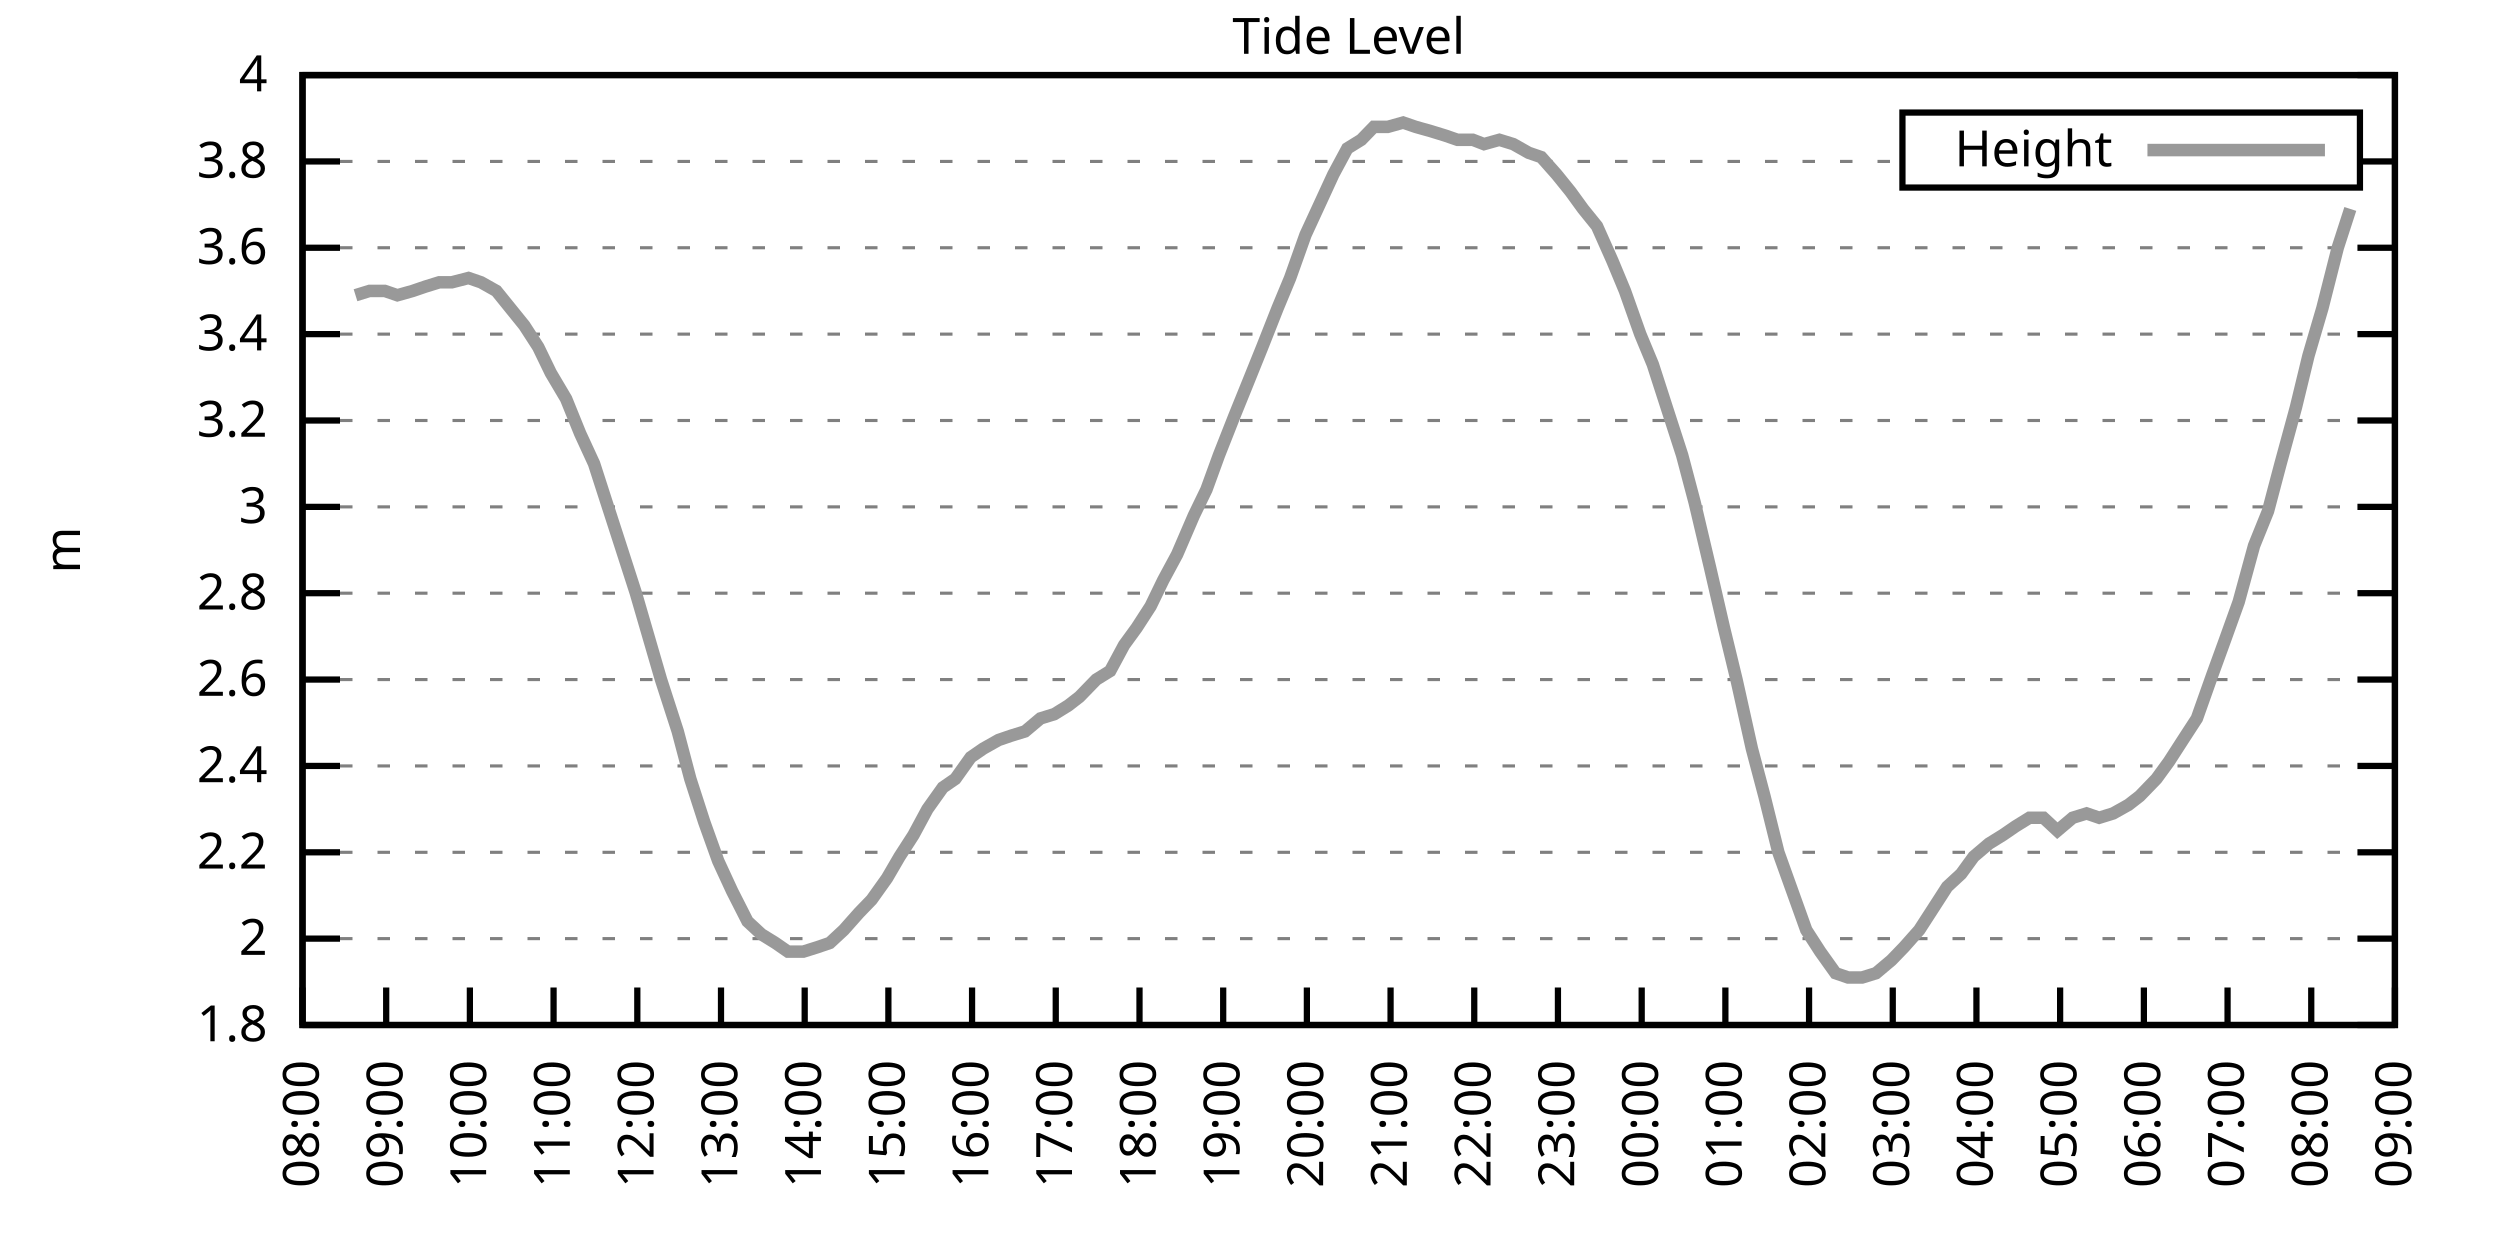
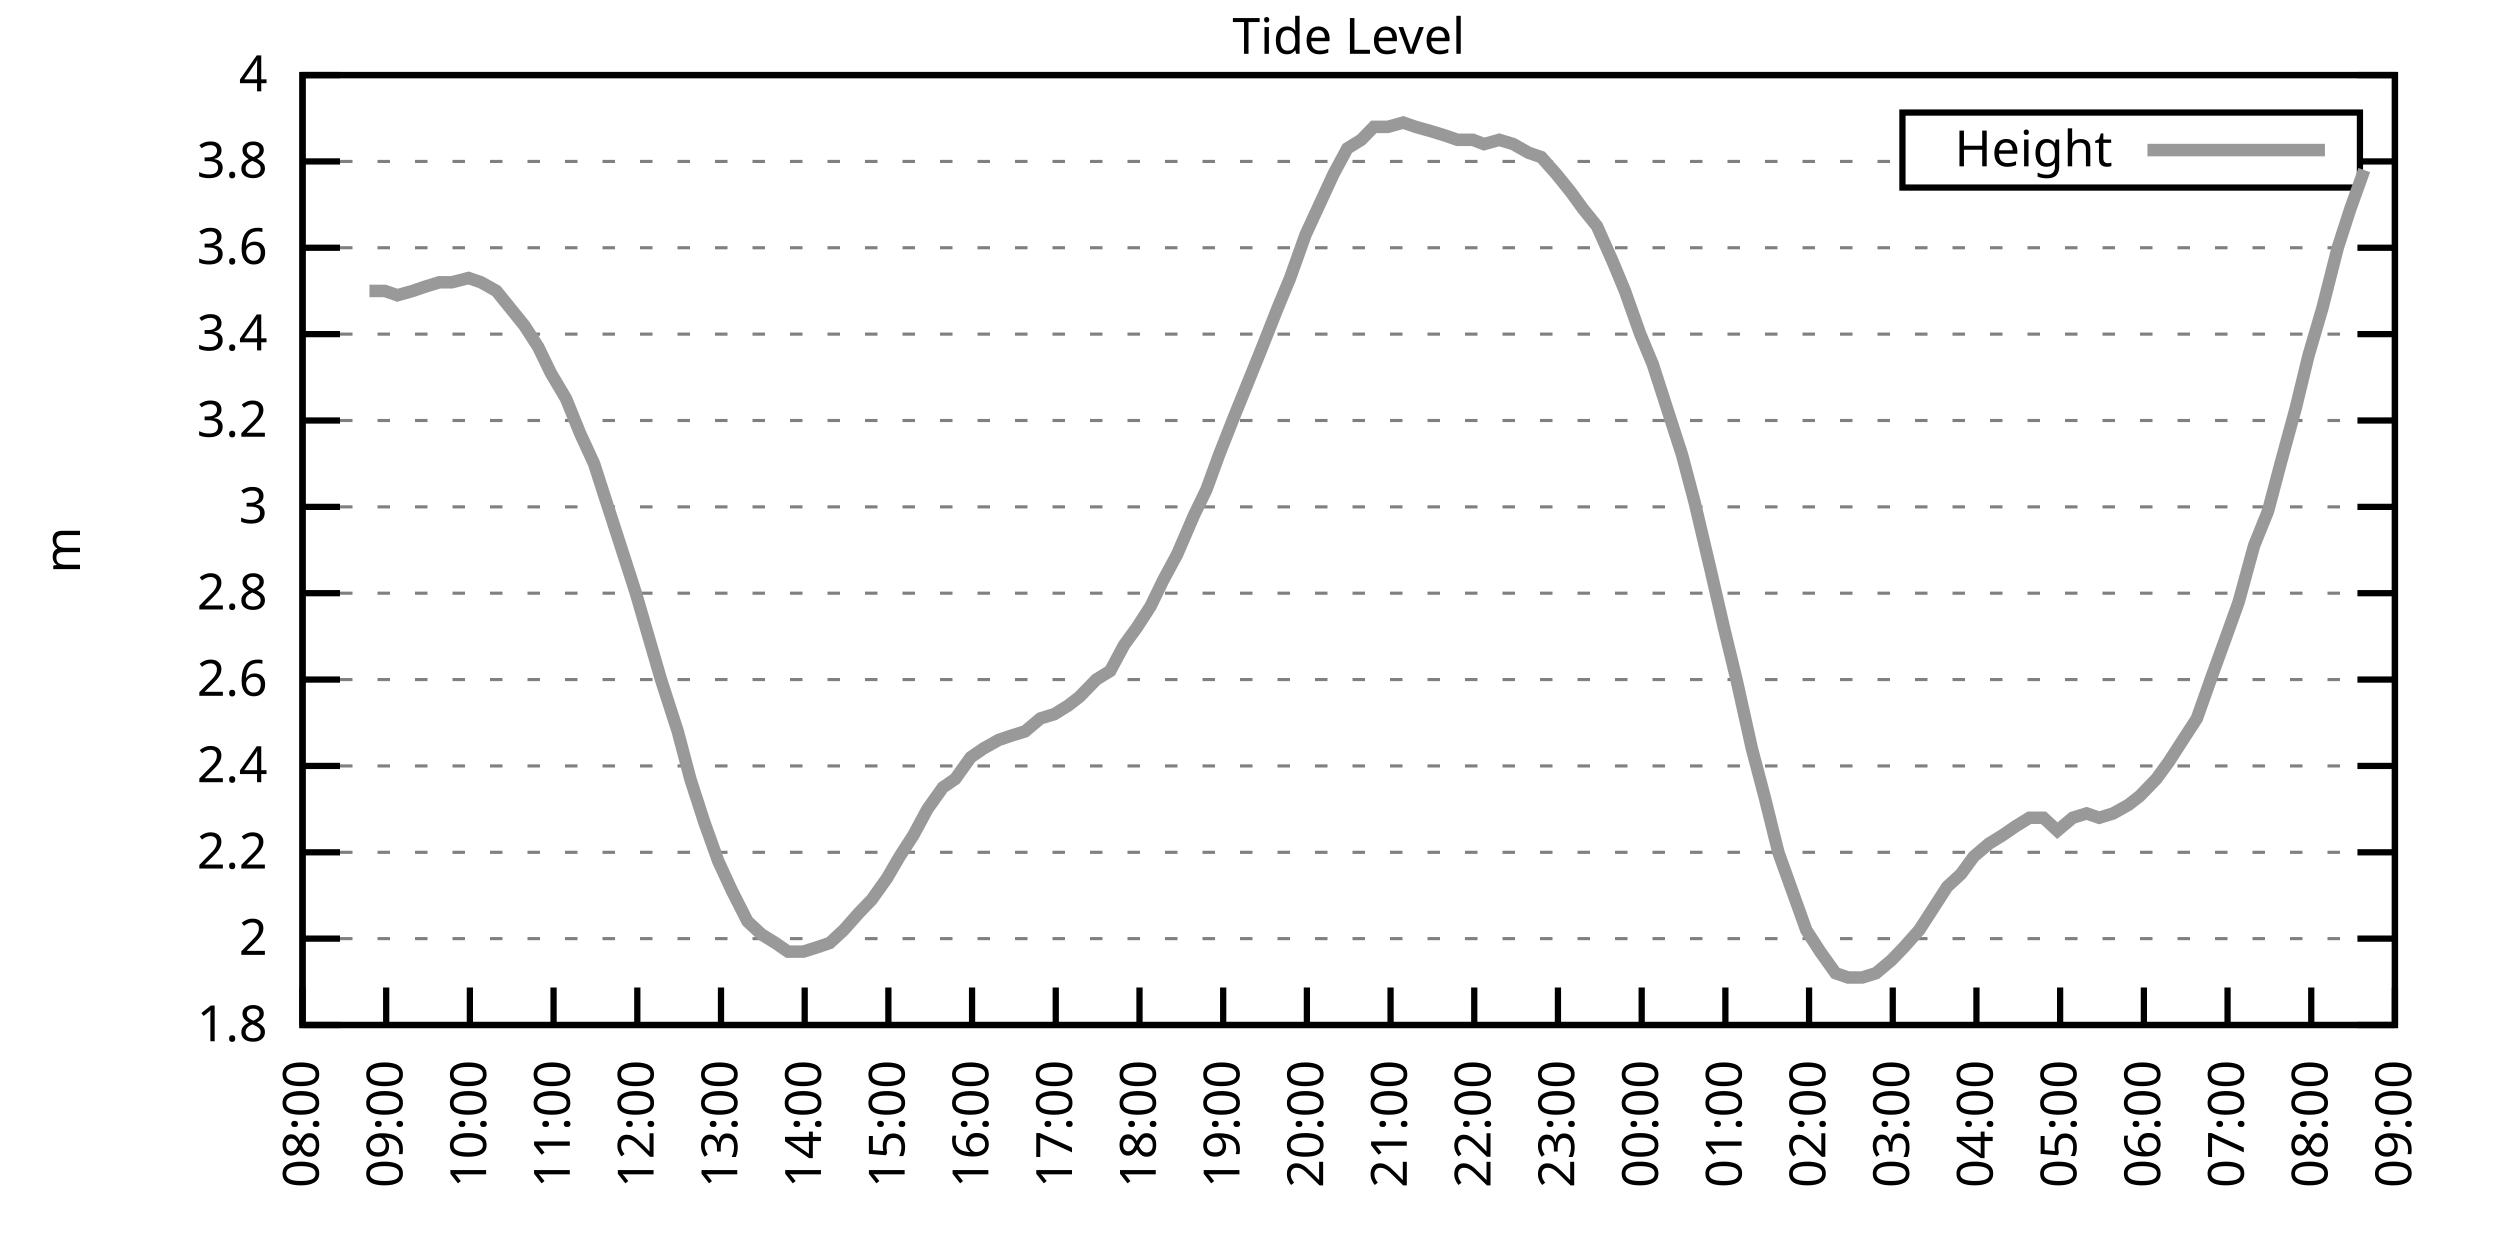
<svg xmlns="http://www.w3.org/2000/svg" xmlns:xlink="http://www.w3.org/1999/xlink" width="400" height="200" viewBox="0 0 400 200">
  <g id="gnuplot_canvas">
    <rect x="0" y="0" width="400" height="200" fill="none" />
    <defs>
      <circle id="gpDot" r="0.5" stroke-width="0.5" stroke="currentColor" />
      <path id="gpPt0" stroke-width="0.333" stroke="currentColor" d="M-1,0 h2 M0,-1 v2" />
      <path id="gpPt1" stroke-width="0.333" stroke="currentColor" d="M-1,-1 L1,1 M1,-1 L-1,1" />
      <path id="gpPt2" stroke-width="0.333" stroke="currentColor" d="M-1,0 L1,0 M0,-1 L0,1 M-1,-1 L1,1 M-1,1 L1,-1" />
      <rect id="gpPt3" stroke-width="0.333" stroke="currentColor" x="-1" y="-1" width="2" height="2" />
      <rect id="gpPt4" stroke-width="0.333" stroke="currentColor" fill="currentColor" x="-1" y="-1" width="2" height="2" />
      <circle id="gpPt5" stroke-width="0.333" stroke="currentColor" cx="0" cy="0" r="1" />
      <use xlink:href="#gpPt5" id="gpPt6" fill="currentColor" stroke="none" />
      <path id="gpPt7" stroke-width="0.333" stroke="currentColor" d="M0,-1.33 L-1.33,0.67 L1.33,0.67 z" />
      <use xlink:href="#gpPt7" id="gpPt8" fill="currentColor" stroke="none" />
      <use xlink:href="#gpPt7" id="gpPt9" stroke="currentColor" transform="rotate(180)" />
      <use xlink:href="#gpPt9" id="gpPt10" fill="currentColor" stroke="none" />
      <use xlink:href="#gpPt3" id="gpPt11" stroke="currentColor" transform="rotate(45)" />
      <use xlink:href="#gpPt11" id="gpPt12" fill="currentColor" stroke="none" />
      <path id="gpPt13" stroke-width="0.333" stroke="currentColor" d="M0,1.330 L1.265,0.411 L0.782,-1.067 L-0.782,-1.076 L-1.265,0.411 z" />
      <use xlink:href="#gpPt13" id="gpPt14" fill="currentColor" stroke="none" />
      <filter id="textbox" filterUnits="objectBoundingBox" x="0" y="0" height="1" width="1">
        <feFlood flood-color="white" flood-opacity="1" result="bgnd" />
        <feComposite in="SourceGraphic" in2="bgnd" operator="atop" />
      </filter>
      <filter id="greybox" filterUnits="objectBoundingBox" x="0" y="0" height="1" width="1">
        <feFlood flood-color="lightgrey" flood-opacity="1" result="grey" />
        <feComposite in="SourceGraphic" in2="grey" operator="atop" />
      </filter>
    </defs>
    <g fill="none" color="white" stroke="currentColor" stroke-width="1.00" stroke-linecap="butt" stroke-linejoin="miter">
</g>
    <g fill="none" color="black" stroke="currentColor" stroke-width="1.00" stroke-linecap="butt" stroke-linejoin="miter">
      <g stroke="none" shape-rendering="crispEdges">
        <polygon fill="rgb(255, 255, 255)" points="48.40,164.00 383.18,164.00 383.18,12.02 48.40,12.02 " />
      </g>
    </g>
    <g fill="none" color="black" stroke="currentColor" stroke-width="1.00" stroke-linecap="butt" stroke-linejoin="miter">
</g>
    <g fill="none" color="black" stroke="black" stroke-width="0.50" stroke-linecap="butt" stroke-linejoin="miter">
</g>
    <g fill="none" color="gray" stroke="currentColor" stroke-width="0.50" stroke-linecap="butt" stroke-linejoin="miter">
      <path stroke="gray" stroke-dasharray="2,4" class="gridline" d="M48.40,164.00 L383.19,164.00  " />
    </g>
    <g fill="none" color="gray" stroke="gray" stroke-width="1.00" stroke-linecap="butt" stroke-linejoin="miter">
</g>
    <g fill="none" color="black" stroke="currentColor" stroke-width="1.00" stroke-linecap="butt" stroke-linejoin="miter">
      <path stroke="black" d="M48.40,164.00 L54.40,164.00 M383.19,164.00 L377.19,164.00  " />
      <g transform="translate(42.80,166.60)" stroke="none" fill="black" font-family="Sans" font-size="8.00" text-anchor="end">
        <text>
          <tspan font-family="Sans"> 1.8</tspan>
        </text>
      </g>
    </g>
    <g fill="none" color="black" stroke="currentColor" stroke-width="1.00" stroke-linecap="butt" stroke-linejoin="miter">
</g>
    <g fill="none" color="black" stroke="black" stroke-width="0.50" stroke-linecap="butt" stroke-linejoin="miter">
</g>
    <g fill="none" color="gray" stroke="currentColor" stroke-width="0.50" stroke-linecap="butt" stroke-linejoin="miter">
      <path stroke="gray" stroke-dasharray="2,4" class="gridline" d="M48.40,150.18 L383.19,150.18  " />
    </g>
    <g fill="none" color="gray" stroke="gray" stroke-width="1.00" stroke-linecap="butt" stroke-linejoin="miter">
</g>
    <g fill="none" color="black" stroke="currentColor" stroke-width="1.00" stroke-linecap="butt" stroke-linejoin="miter">
      <path stroke="black" d="M48.40,150.18 L54.40,150.18 M383.19,150.18 L377.19,150.18  " />
      <g transform="translate(42.80,152.78)" stroke="none" fill="black" font-family="Sans" font-size="8.00" text-anchor="end">
        <text>
          <tspan font-family="Sans"> 2</tspan>
        </text>
      </g>
    </g>
    <g fill="none" color="black" stroke="currentColor" stroke-width="1.00" stroke-linecap="butt" stroke-linejoin="miter">
</g>
    <g fill="none" color="black" stroke="black" stroke-width="0.50" stroke-linecap="butt" stroke-linejoin="miter">
</g>
    <g fill="none" color="gray" stroke="currentColor" stroke-width="0.50" stroke-linecap="butt" stroke-linejoin="miter">
      <path stroke="gray" stroke-dasharray="2,4" class="gridline" d="M48.40,136.37 L383.19,136.37  " />
    </g>
    <g fill="none" color="gray" stroke="gray" stroke-width="1.00" stroke-linecap="butt" stroke-linejoin="miter">
</g>
    <g fill="none" color="black" stroke="currentColor" stroke-width="1.00" stroke-linecap="butt" stroke-linejoin="miter">
      <path stroke="black" d="M48.40,136.37 L54.40,136.37 M383.19,136.37 L377.19,136.37  " />
      <g transform="translate(42.80,138.97)" stroke="none" fill="black" font-family="Sans" font-size="8.00" text-anchor="end">
        <text>
          <tspan font-family="Sans"> 2.2</tspan>
        </text>
      </g>
    </g>
    <g fill="none" color="black" stroke="currentColor" stroke-width="1.00" stroke-linecap="butt" stroke-linejoin="miter">
</g>
    <g fill="none" color="black" stroke="black" stroke-width="0.50" stroke-linecap="butt" stroke-linejoin="miter">
</g>
    <g fill="none" color="gray" stroke="currentColor" stroke-width="0.50" stroke-linecap="butt" stroke-linejoin="miter">
      <path stroke="gray" stroke-dasharray="2,4" class="gridline" d="M48.40,122.55 L383.19,122.55  " />
    </g>
    <g fill="none" color="gray" stroke="gray" stroke-width="1.00" stroke-linecap="butt" stroke-linejoin="miter">
</g>
    <g fill="none" color="black" stroke="currentColor" stroke-width="1.00" stroke-linecap="butt" stroke-linejoin="miter">
      <path stroke="black" d="M48.40,122.55 L54.40,122.55 M383.19,122.55 L377.19,122.55  " />
      <g transform="translate(42.80,125.15)" stroke="none" fill="black" font-family="Sans" font-size="8.00" text-anchor="end">
        <text>
          <tspan font-family="Sans"> 2.4</tspan>
        </text>
      </g>
    </g>
    <g fill="none" color="black" stroke="currentColor" stroke-width="1.00" stroke-linecap="butt" stroke-linejoin="miter">
</g>
    <g fill="none" color="black" stroke="black" stroke-width="0.50" stroke-linecap="butt" stroke-linejoin="miter">
</g>
    <g fill="none" color="gray" stroke="currentColor" stroke-width="0.50" stroke-linecap="butt" stroke-linejoin="miter">
      <path stroke="gray" stroke-dasharray="2,4" class="gridline" d="M48.40,108.73 L383.19,108.73  " />
    </g>
    <g fill="none" color="gray" stroke="gray" stroke-width="1.00" stroke-linecap="butt" stroke-linejoin="miter">
</g>
    <g fill="none" color="black" stroke="currentColor" stroke-width="1.00" stroke-linecap="butt" stroke-linejoin="miter">
      <path stroke="black" d="M48.40,108.73 L54.40,108.73 M383.19,108.73 L377.19,108.73  " />
      <g transform="translate(42.80,111.33)" stroke="none" fill="black" font-family="Sans" font-size="8.00" text-anchor="end">
        <text>
          <tspan font-family="Sans"> 2.6</tspan>
        </text>
      </g>
    </g>
    <g fill="none" color="black" stroke="currentColor" stroke-width="1.00" stroke-linecap="butt" stroke-linejoin="miter">
</g>
    <g fill="none" color="black" stroke="black" stroke-width="0.50" stroke-linecap="butt" stroke-linejoin="miter">
</g>
    <g fill="none" color="gray" stroke="currentColor" stroke-width="0.50" stroke-linecap="butt" stroke-linejoin="miter">
      <path stroke="gray" stroke-dasharray="2,4" class="gridline" d="M48.40,94.91 L383.19,94.91  " />
    </g>
    <g fill="none" color="gray" stroke="gray" stroke-width="1.00" stroke-linecap="butt" stroke-linejoin="miter">
</g>
    <g fill="none" color="black" stroke="currentColor" stroke-width="1.00" stroke-linecap="butt" stroke-linejoin="miter">
      <path stroke="black" d="M48.40,94.91 L54.40,94.91 M383.19,94.91 L377.19,94.91  " />
      <g transform="translate(42.80,97.51)" stroke="none" fill="black" font-family="Sans" font-size="8.00" text-anchor="end">
        <text>
          <tspan font-family="Sans"> 2.8</tspan>
        </text>
      </g>
    </g>
    <g fill="none" color="black" stroke="currentColor" stroke-width="1.00" stroke-linecap="butt" stroke-linejoin="miter">
</g>
    <g fill="none" color="black" stroke="black" stroke-width="0.50" stroke-linecap="butt" stroke-linejoin="miter">
</g>
    <g fill="none" color="gray" stroke="currentColor" stroke-width="0.50" stroke-linecap="butt" stroke-linejoin="miter">
      <path stroke="gray" stroke-dasharray="2,4" class="gridline" d="M48.40,81.10 L383.19,81.10  " />
    </g>
    <g fill="none" color="gray" stroke="gray" stroke-width="1.00" stroke-linecap="butt" stroke-linejoin="miter">
</g>
    <g fill="none" color="black" stroke="currentColor" stroke-width="1.00" stroke-linecap="butt" stroke-linejoin="miter">
      <path stroke="black" d="M48.40,81.10 L54.40,81.10 M383.19,81.10 L377.19,81.10  " />
      <g transform="translate(42.80,83.70)" stroke="none" fill="black" font-family="Sans" font-size="8.00" text-anchor="end">
        <text>
          <tspan font-family="Sans"> 3</tspan>
        </text>
      </g>
    </g>
    <g fill="none" color="black" stroke="currentColor" stroke-width="1.00" stroke-linecap="butt" stroke-linejoin="miter">
</g>
    <g fill="none" color="black" stroke="black" stroke-width="0.50" stroke-linecap="butt" stroke-linejoin="miter">
</g>
    <g fill="none" color="gray" stroke="currentColor" stroke-width="0.50" stroke-linecap="butt" stroke-linejoin="miter">
      <path stroke="gray" stroke-dasharray="2,4" class="gridline" d="M48.40,67.28 L383.19,67.28  " />
    </g>
    <g fill="none" color="gray" stroke="gray" stroke-width="1.00" stroke-linecap="butt" stroke-linejoin="miter">
</g>
    <g fill="none" color="black" stroke="currentColor" stroke-width="1.00" stroke-linecap="butt" stroke-linejoin="miter">
      <path stroke="black" d="M48.40,67.28 L54.40,67.28 M383.19,67.28 L377.19,67.28  " />
      <g transform="translate(42.80,69.88)" stroke="none" fill="black" font-family="Sans" font-size="8.00" text-anchor="end">
        <text>
          <tspan font-family="Sans"> 3.2</tspan>
        </text>
      </g>
    </g>
    <g fill="none" color="black" stroke="currentColor" stroke-width="1.00" stroke-linecap="butt" stroke-linejoin="miter">
</g>
    <g fill="none" color="black" stroke="black" stroke-width="0.50" stroke-linecap="butt" stroke-linejoin="miter">
</g>
    <g fill="none" color="gray" stroke="currentColor" stroke-width="0.50" stroke-linecap="butt" stroke-linejoin="miter">
      <path stroke="gray" stroke-dasharray="2,4" class="gridline" d="M48.40,53.46 L383.19,53.46  " />
    </g>
    <g fill="none" color="gray" stroke="gray" stroke-width="1.00" stroke-linecap="butt" stroke-linejoin="miter">
</g>
    <g fill="none" color="black" stroke="currentColor" stroke-width="1.00" stroke-linecap="butt" stroke-linejoin="miter">
      <path stroke="black" d="M48.40,53.46 L54.40,53.46 M383.19,53.46 L377.19,53.46  " />
      <g transform="translate(42.80,56.06)" stroke="none" fill="black" font-family="Sans" font-size="8.00" text-anchor="end">
        <text>
          <tspan font-family="Sans"> 3.4</tspan>
        </text>
      </g>
    </g>
    <g fill="none" color="black" stroke="currentColor" stroke-width="1.00" stroke-linecap="butt" stroke-linejoin="miter">
</g>
    <g fill="none" color="black" stroke="black" stroke-width="0.50" stroke-linecap="butt" stroke-linejoin="miter">
</g>
    <g fill="none" color="gray" stroke="currentColor" stroke-width="0.50" stroke-linecap="butt" stroke-linejoin="miter">
      <path stroke="gray" stroke-dasharray="2,4" class="gridline" d="M48.40,39.64 L383.19,39.64  " />
    </g>
    <g fill="none" color="gray" stroke="gray" stroke-width="1.00" stroke-linecap="butt" stroke-linejoin="miter">
</g>
    <g fill="none" color="black" stroke="currentColor" stroke-width="1.00" stroke-linecap="butt" stroke-linejoin="miter">
      <path stroke="black" d="M48.40,39.64 L54.40,39.64 M383.19,39.64 L377.19,39.64  " />
      <g transform="translate(42.80,42.24)" stroke="none" fill="black" font-family="Sans" font-size="8.00" text-anchor="end">
        <text>
          <tspan font-family="Sans"> 3.6</tspan>
        </text>
      </g>
    </g>
    <g fill="none" color="black" stroke="currentColor" stroke-width="1.00" stroke-linecap="butt" stroke-linejoin="miter">
</g>
    <g fill="none" color="black" stroke="black" stroke-width="0.50" stroke-linecap="butt" stroke-linejoin="miter">
</g>
    <g fill="none" color="gray" stroke="currentColor" stroke-width="0.50" stroke-linecap="butt" stroke-linejoin="miter">
      <path stroke="gray" stroke-dasharray="2,4" class="gridline" d="M48.40,25.83 L304.39,25.83 M377.59,25.83 L383.19,25.83  " />
    </g>
    <g fill="none" color="gray" stroke="gray" stroke-width="1.00" stroke-linecap="butt" stroke-linejoin="miter">
</g>
    <g fill="none" color="black" stroke="currentColor" stroke-width="1.00" stroke-linecap="butt" stroke-linejoin="miter">
      <path stroke="black" d="M48.40,25.83 L54.40,25.83 M383.19,25.83 L377.19,25.83  " />
      <g transform="translate(42.80,28.43)" stroke="none" fill="black" font-family="Sans" font-size="8.00" text-anchor="end">
        <text>
          <tspan font-family="Sans"> 3.8</tspan>
        </text>
      </g>
    </g>
    <g fill="none" color="black" stroke="currentColor" stroke-width="1.00" stroke-linecap="butt" stroke-linejoin="miter">
</g>
    <g fill="none" color="black" stroke="black" stroke-width="0.50" stroke-linecap="butt" stroke-linejoin="miter">
</g>
    <g fill="none" color="gray" stroke="currentColor" stroke-width="0.50" stroke-linecap="butt" stroke-linejoin="miter">
      <path stroke="gray" stroke-dasharray="2,4" class="gridline" d="M48.40,12.01 L383.19,12.01  " />
    </g>
    <g fill="none" color="gray" stroke="gray" stroke-width="1.00" stroke-linecap="butt" stroke-linejoin="miter">
</g>
    <g fill="none" color="black" stroke="currentColor" stroke-width="1.00" stroke-linecap="butt" stroke-linejoin="miter">
      <path stroke="black" d="M48.40,12.01 L54.40,12.01 M383.19,12.01 L377.19,12.01  " />
      <g transform="translate(42.80,14.61)" stroke="none" fill="black" font-family="Sans" font-size="8.00" text-anchor="end">
        <text>
          <tspan font-family="Sans"> 4</tspan>
        </text>
      </g>
    </g>
    <g fill="none" color="black" stroke="currentColor" stroke-width="1.00" stroke-linecap="butt" stroke-linejoin="miter">
      <path stroke="black" d="M48.40,164.00 L48.40,158.00  " />
      <g transform="translate(51.00,169.60) rotate(270.00)" stroke="none" fill="black" font-family="Sans" font-size="8.00" text-anchor="end">
        <text>
          <tspan font-family="Sans">08:00</tspan>
        </text>
      </g>
    </g>
    <g fill="none" color="black" stroke="currentColor" stroke-width="1.00" stroke-linecap="butt" stroke-linejoin="miter">
      <path stroke="black" d="M61.79,164.00 L61.79,158.00  " />
      <g transform="translate(64.39,169.60) rotate(270.00)" stroke="none" fill="black" font-family="Sans" font-size="8.00" text-anchor="end">
        <text>
          <tspan font-family="Sans">09:00</tspan>
        </text>
      </g>
    </g>
    <g fill="none" color="black" stroke="currentColor" stroke-width="1.00" stroke-linecap="butt" stroke-linejoin="miter">
      <path stroke="black" d="M75.18,164.00 L75.18,158.00  " />
      <g transform="translate(77.78,169.60) rotate(270.00)" stroke="none" fill="black" font-family="Sans" font-size="8.00" text-anchor="end">
        <text>
          <tspan font-family="Sans">10:00</tspan>
        </text>
      </g>
    </g>
    <g fill="none" color="black" stroke="currentColor" stroke-width="1.00" stroke-linecap="butt" stroke-linejoin="miter">
      <path stroke="black" d="M88.57,164.00 L88.57,158.00  " />
      <g transform="translate(91.17,169.60) rotate(270.00)" stroke="none" fill="black" font-family="Sans" font-size="8.00" text-anchor="end">
        <text>
          <tspan font-family="Sans">11:00</tspan>
        </text>
      </g>
    </g>
    <g fill="none" color="black" stroke="currentColor" stroke-width="1.00" stroke-linecap="butt" stroke-linejoin="miter">
      <path stroke="black" d="M101.97,164.00 L101.97,158.00  " />
      <g transform="translate(104.57,169.60) rotate(270.00)" stroke="none" fill="black" font-family="Sans" font-size="8.00" text-anchor="end">
        <text>
          <tspan font-family="Sans">12:00</tspan>
        </text>
      </g>
    </g>
    <g fill="none" color="black" stroke="currentColor" stroke-width="1.00" stroke-linecap="butt" stroke-linejoin="miter">
      <path stroke="black" d="M115.36,164.00 L115.36,158.00  " />
      <g transform="translate(117.96,169.60) rotate(270.00)" stroke="none" fill="black" font-family="Sans" font-size="8.00" text-anchor="end">
        <text>
          <tspan font-family="Sans">13:00</tspan>
        </text>
      </g>
    </g>
    <g fill="none" color="black" stroke="currentColor" stroke-width="1.00" stroke-linecap="butt" stroke-linejoin="miter">
      <path stroke="black" d="M128.75,164.00 L128.75,158.00  " />
      <g transform="translate(131.35,169.60) rotate(270.00)" stroke="none" fill="black" font-family="Sans" font-size="8.00" text-anchor="end">
        <text>
          <tspan font-family="Sans">14:00</tspan>
        </text>
      </g>
    </g>
    <g fill="none" color="black" stroke="currentColor" stroke-width="1.00" stroke-linecap="butt" stroke-linejoin="miter">
      <path stroke="black" d="M142.14,164.00 L142.14,158.00  " />
      <g transform="translate(144.74,169.60) rotate(270.00)" stroke="none" fill="black" font-family="Sans" font-size="8.00" text-anchor="end">
        <text>
          <tspan font-family="Sans">15:00</tspan>
        </text>
      </g>
    </g>
    <g fill="none" color="black" stroke="currentColor" stroke-width="1.00" stroke-linecap="butt" stroke-linejoin="miter">
      <path stroke="black" d="M155.53,164.00 L155.53,158.00  " />
      <g transform="translate(158.13,169.60) rotate(270.00)" stroke="none" fill="black" font-family="Sans" font-size="8.00" text-anchor="end">
        <text>
          <tspan font-family="Sans">16:00</tspan>
        </text>
      </g>
    </g>
    <g fill="none" color="black" stroke="currentColor" stroke-width="1.00" stroke-linecap="butt" stroke-linejoin="miter">
      <path stroke="black" d="M168.92,164.00 L168.92,158.00  " />
      <g transform="translate(171.52,169.60) rotate(270.00)" stroke="none" fill="black" font-family="Sans" font-size="8.00" text-anchor="end">
        <text>
          <tspan font-family="Sans">17:00</tspan>
        </text>
      </g>
    </g>
    <g fill="none" color="black" stroke="currentColor" stroke-width="1.00" stroke-linecap="butt" stroke-linejoin="miter">
      <path stroke="black" d="M182.32,164.00 L182.32,158.00  " />
      <g transform="translate(184.92,169.60) rotate(270.00)" stroke="none" fill="black" font-family="Sans" font-size="8.00" text-anchor="end">
        <text>
          <tspan font-family="Sans">18:00</tspan>
        </text>
      </g>
    </g>
    <g fill="none" color="black" stroke="currentColor" stroke-width="1.00" stroke-linecap="butt" stroke-linejoin="miter">
      <path stroke="black" d="M195.71,164.00 L195.71,158.00  " />
      <g transform="translate(198.31,169.60) rotate(270.00)" stroke="none" fill="black" font-family="Sans" font-size="8.00" text-anchor="end">
        <text>
          <tspan font-family="Sans">19:00</tspan>
        </text>
      </g>
    </g>
    <g fill="none" color="black" stroke="currentColor" stroke-width="1.00" stroke-linecap="butt" stroke-linejoin="miter">
      <path stroke="black" d="M209.10,164.00 L209.10,158.00  " />
      <g transform="translate(211.70,169.60) rotate(270.00)" stroke="none" fill="black" font-family="Sans" font-size="8.00" text-anchor="end">
        <text>
          <tspan font-family="Sans">20:00</tspan>
        </text>
      </g>
    </g>
    <g fill="none" color="black" stroke="currentColor" stroke-width="1.00" stroke-linecap="butt" stroke-linejoin="miter">
      <path stroke="black" d="M222.49,164.00 L222.49,158.00  " />
      <g transform="translate(225.09,169.60) rotate(270.00)" stroke="none" fill="black" font-family="Sans" font-size="8.00" text-anchor="end">
        <text>
          <tspan font-family="Sans">21:00</tspan>
        </text>
      </g>
    </g>
    <g fill="none" color="black" stroke="currentColor" stroke-width="1.00" stroke-linecap="butt" stroke-linejoin="miter">
      <path stroke="black" d="M235.88,164.00 L235.88,158.00  " />
      <g transform="translate(238.48,169.60) rotate(270.00)" stroke="none" fill="black" font-family="Sans" font-size="8.00" text-anchor="end">
        <text>
          <tspan font-family="Sans">22:00</tspan>
        </text>
      </g>
    </g>
    <g fill="none" color="black" stroke="currentColor" stroke-width="1.00" stroke-linecap="butt" stroke-linejoin="miter">
      <path stroke="black" d="M249.27,164.00 L249.27,158.00  " />
      <g transform="translate(251.87,169.60) rotate(270.00)" stroke="none" fill="black" font-family="Sans" font-size="8.00" text-anchor="end">
        <text>
          <tspan font-family="Sans">23:00</tspan>
        </text>
      </g>
    </g>
    <g fill="none" color="black" stroke="currentColor" stroke-width="1.00" stroke-linecap="butt" stroke-linejoin="miter">
      <path stroke="black" d="M262.67,164.00 L262.67,158.00  " />
      <g transform="translate(265.27,169.60) rotate(270.00)" stroke="none" fill="black" font-family="Sans" font-size="8.00" text-anchor="end">
        <text>
          <tspan font-family="Sans">00:00</tspan>
        </text>
      </g>
    </g>
    <g fill="none" color="black" stroke="currentColor" stroke-width="1.00" stroke-linecap="butt" stroke-linejoin="miter">
      <path stroke="black" d="M276.06,164.00 L276.06,158.00  " />
      <g transform="translate(278.66,169.60) rotate(270.00)" stroke="none" fill="black" font-family="Sans" font-size="8.00" text-anchor="end">
        <text>
          <tspan font-family="Sans">01:00</tspan>
        </text>
      </g>
    </g>
    <g fill="none" color="black" stroke="currentColor" stroke-width="1.00" stroke-linecap="butt" stroke-linejoin="miter">
      <path stroke="black" d="M289.45,164.00 L289.45,158.00  " />
      <g transform="translate(292.05,169.60) rotate(270.00)" stroke="none" fill="black" font-family="Sans" font-size="8.00" text-anchor="end">
        <text>
          <tspan font-family="Sans">02:00</tspan>
        </text>
      </g>
    </g>
    <g fill="none" color="black" stroke="currentColor" stroke-width="1.00" stroke-linecap="butt" stroke-linejoin="miter">
      <path stroke="black" d="M302.84,164.00 L302.84,158.00  " />
      <g transform="translate(305.44,169.60) rotate(270.00)" stroke="none" fill="black" font-family="Sans" font-size="8.00" text-anchor="end">
        <text>
          <tspan font-family="Sans">03:00</tspan>
        </text>
      </g>
    </g>
    <g fill="none" color="black" stroke="currentColor" stroke-width="1.00" stroke-linecap="butt" stroke-linejoin="miter">
      <path stroke="black" d="M316.23,164.00 L316.23,158.00  " />
      <g transform="translate(318.83,169.60) rotate(270.00)" stroke="none" fill="black" font-family="Sans" font-size="8.00" text-anchor="end">
        <text>
          <tspan font-family="Sans">04:00</tspan>
        </text>
      </g>
    </g>
    <g fill="none" color="black" stroke="currentColor" stroke-width="1.00" stroke-linecap="butt" stroke-linejoin="miter">
      <path stroke="black" d="M329.62,164.00 L329.62,158.00  " />
      <g transform="translate(332.22,169.60) rotate(270.00)" stroke="none" fill="black" font-family="Sans" font-size="8.00" text-anchor="end">
        <text>
          <tspan font-family="Sans">05:00</tspan>
        </text>
      </g>
    </g>
    <g fill="none" color="black" stroke="currentColor" stroke-width="1.00" stroke-linecap="butt" stroke-linejoin="miter">
      <path stroke="black" d="M343.02,164.00 L343.02,158.00  " />
      <g transform="translate(345.62,169.60) rotate(270.00)" stroke="none" fill="black" font-family="Sans" font-size="8.00" text-anchor="end">
        <text>
          <tspan font-family="Sans">06:00</tspan>
        </text>
      </g>
    </g>
    <g fill="none" color="black" stroke="currentColor" stroke-width="1.00" stroke-linecap="butt" stroke-linejoin="miter">
      <path stroke="black" d="M356.41,164.00 L356.41,158.00  " />
      <g transform="translate(359.01,169.60) rotate(270.00)" stroke="none" fill="black" font-family="Sans" font-size="8.00" text-anchor="end">
        <text>
          <tspan font-family="Sans">07:00</tspan>
        </text>
      </g>
    </g>
    <g fill="none" color="black" stroke="currentColor" stroke-width="1.00" stroke-linecap="butt" stroke-linejoin="miter">
      <path stroke="black" d="M369.80,164.00 L369.80,158.00  " />
      <g transform="translate(372.40,169.60) rotate(270.00)" stroke="none" fill="black" font-family="Sans" font-size="8.00" text-anchor="end">
        <text>
          <tspan font-family="Sans">08:00</tspan>
        </text>
      </g>
    </g>
    <g fill="none" color="black" stroke="currentColor" stroke-width="1.00" stroke-linecap="butt" stroke-linejoin="miter">
      <path stroke="black" d="M383.19,164.00 L383.19,158.00  " />
      <g transform="translate(385.79,169.60) rotate(270.00)" stroke="none" fill="black" font-family="Sans" font-size="8.00" text-anchor="end">
        <text>
          <tspan font-family="Sans">09:00</tspan>
        </text>
      </g>
    </g>
    <g fill="none" color="black" stroke="currentColor" stroke-width="1.00" stroke-linecap="butt" stroke-linejoin="miter">
</g>
    <g fill="none" color="black" stroke="currentColor" stroke-width="1.00" stroke-linecap="butt" stroke-linejoin="miter">
      <path stroke="black" d="M48.40,12.01 L48.40,164.00 L383.19,164.00 L383.19,12.01 L48.40,12.01 Z  " />
    </g>
    <g fill="none" color="black" stroke="currentColor" stroke-width="1.00" stroke-linecap="butt" stroke-linejoin="miter">
</g>
    <g fill="none" color="black" stroke="currentColor" stroke-width="1.00" stroke-linecap="butt" stroke-linejoin="miter">
      <path stroke="black" d="M304.39,30.01 L304.39,18.01 L377.59,18.01 L377.59,30.01 L304.39,30.01 Z  " />
    </g>
    <g id="Tide_level_plot_1">
      <g fill="none" color="white" stroke="black" stroke-width="2.00" stroke-linecap="butt" stroke-linejoin="miter">
</g>
      <g fill="none" color="black" stroke="currentColor" stroke-width="2.00" stroke-linecap="butt" stroke-linejoin="miter">
        <g transform="translate(337.99,26.61)" stroke="none" fill="black" font-family="Sans" font-size="8.00" text-anchor="end">
          <text>
            <tspan font-family="Sans">Height</tspan>
          </text>
        </g>
      </g>
      <g fill="none" color="black" stroke="currentColor" stroke-width="2.00" stroke-linecap="butt" stroke-linejoin="miter">
-         <path stroke="rgb(153, 153, 153)" d="M343.59,24.01 L371.99,24.01 M56.88,47.24 L59.11,46.55 L61.57,46.55 L63.58,47.24 L66.03,46.55 L68.04,45.86   L70.27,45.17 L72.28,45.17 L74.96,44.48 L76.97,45.17 L79.42,46.55 L81.66,49.32 L83.89,52.08 L86.12,55.53   L88.13,59.68 L90.58,63.82 L92.82,69.35 L95.05,74.19 L96.83,79.71 L99.29,87.31 L101.74,94.91 L103.75,101.82   L105.76,108.73 L108.44,117.02 L110.45,124.62 L112.68,131.53 L114.91,137.75 L117.14,142.58 L119.60,147.42 L121.83,149.49   L124.06,150.87 L126.07,152.26 L128.53,152.26 L130.76,151.56 L132.77,150.87 L135.00,148.80 L137.45,146.04 L139.46,143.96   L141.92,140.51 L143.93,137.06 L146.16,133.60 L148.39,129.46 L150.85,126.00 L152.85,124.62 L155.31,121.17 L157.32,119.78   L159.77,118.40 L161.78,117.71 L164.01,117.02 L166.47,114.95 L168.70,114.26 L170.93,112.88 L172.72,111.49 L175.40,108.73   L177.63,107.35 L179.86,103.20 L181.87,100.44 L184.10,96.99 L186.11,92.84 L188.34,88.70 L191.02,82.48 L193.03,78.33   L195.04,72.81 L197.49,66.59 L199.73,61.06 L201.96,55.53 L204.41,49.32 L206.42,44.48 L208.88,37.57 L211.11,32.74   L213.34,27.90 L215.57,23.75 L217.80,22.37 L219.81,20.30 L222.04,20.30 L224.50,19.61 L226.51,20.30 L228.96,20.99   L231.20,21.68 L233.20,22.37 L235.66,22.37 L237.44,23.06 L239.90,22.37 L242.13,23.06 L244.59,24.45 L246.60,25.14   L249.05,27.90 L251.28,30.66 L253.29,33.43 L255.52,36.19 L257.98,41.72 L259.99,46.55 L262.44,53.46 L264.45,58.30   L266.68,65.21 L269.14,72.81 L271.15,80.41 L273.60,90.77 L275.83,100.44 L277.84,108.73 L280.30,119.78 L282.31,127.38   L284.54,136.37 L289.00,148.80 L291.23,152.26 L293.69,155.71 L295.70,156.40 L297.93,156.40 L300.16,155.71 L302.62,153.64   L304.63,151.56 L307.08,148.80 L309.31,145.35 L311.54,141.89 L313.78,139.82 L315.79,137.06 L318.24,134.98 L320.47,133.60   L322.48,132.22 L324.71,130.84 L326.95,130.84 L329.18,132.91 L331.63,130.84 L333.86,130.15 L335.87,130.84 L338.10,130.15   L340.56,128.77 L342.35,127.38 L345.02,124.62 L347.03,121.86 L349.26,118.40 L351.50,114.95 L353.95,108.04 L355.96,102.51   L358.19,96.30 L360.65,87.31 L362.88,81.79 L364.89,74.19 L367.34,65.21 L369.35,56.92 L371.58,49.32 L374.04,39.64   L376.05,33.43  " />
+         <path stroke="rgb(153, 153, 153)" d="M343.59,24.01 L371.99,24.01 M59.11,46.55 L61.57,46.55 L63.58,47.24 L66.03,46.55 L68.04,45.86 L70.27,45.17   L72.28,45.17 L74.96,44.48 L76.97,45.17 L79.42,46.55 L81.66,49.32 L83.89,52.08 L86.12,55.53 L88.13,59.68   L90.58,63.82 L92.82,69.35 L95.05,74.19 L96.83,79.71 L99.29,87.31 L101.74,94.91 L103.75,101.82 L105.76,108.73   L108.44,117.02 L110.45,124.62 L112.68,131.53 L114.91,137.75 L117.14,142.58 L119.60,147.42 L121.83,149.49 L124.06,150.87   L126.07,152.26 L128.53,152.26 L130.76,151.56 L132.77,150.87 L135.00,148.80 L137.45,146.04 L139.46,143.96 L141.92,140.51   L143.93,137.06 L146.16,133.60 L148.39,129.46 L150.85,126.00 L152.85,124.62 L155.31,121.17 L157.32,119.78 L159.77,118.40   L161.78,117.71 L164.01,117.02 L166.47,114.95 L168.70,114.26 L170.93,112.88 L172.72,111.49 L175.40,108.73 L177.63,107.35   L179.86,103.20 L181.87,100.44 L184.10,96.99 L186.11,92.84 L188.34,88.70 L191.02,82.48 L193.03,78.33 L195.04,72.81   L197.49,66.59 L199.73,61.06 L201.96,55.53 L204.41,49.32 L206.42,44.48 L208.88,37.57 L211.11,32.74 L213.34,27.90   L215.57,23.75 L217.80,22.37 L219.81,20.30 L222.04,20.30 L224.50,19.61 L226.51,20.30 L228.96,20.99 L231.20,21.68   L233.20,22.37 L235.66,22.37 L237.44,23.06 L239.90,22.37 L242.13,23.06 L244.59,24.45 L246.60,25.14 L249.05,27.90   L251.28,30.66 L253.29,33.43 L255.52,36.19 L257.98,41.72 L259.99,46.55 L262.44,53.46 L264.45,58.30 L266.68,65.21   L269.14,72.81 L271.15,80.41 L273.60,90.77 L275.83,100.44 L277.84,108.73 L280.30,119.78 L282.31,127.38 L284.54,136.37   L289.00,148.80 L291.23,152.26 L293.69,155.71 L295.70,156.40 L297.93,156.40 L300.16,155.71 L302.62,153.64 L304.63,151.56   L307.08,148.80 L309.31,145.35 L311.54,141.89 L313.78,139.82 L315.79,137.06 L318.24,134.98 L320.47,133.60 L322.48,132.22   L324.71,130.84 L326.95,130.84 L329.18,132.91 L331.63,130.84 L333.86,130.15 L335.87,130.84 L338.10,130.15 L340.56,128.77   L342.35,127.38 L345.02,124.62 L347.03,121.86 L349.26,118.40 L351.50,114.95 L353.95,108.04 L355.96,102.51 L358.19,96.30   L360.65,87.31 L362.88,81.79 L364.89,74.19 L367.34,65.21 L369.35,56.92 L371.58,49.32 L374.04,39.64 L376.05,33.43   L378.28,27.21  " />
      </g>
    </g>
    <g fill="none" color="black" stroke="currentColor" stroke-width="2.00" stroke-linecap="butt" stroke-linejoin="miter">
</g>
    <g fill="none" color="black" stroke="black" stroke-width="1.00" stroke-linecap="butt" stroke-linejoin="miter">
</g>
    <g fill="none" color="black" stroke="currentColor" stroke-width="1.00" stroke-linecap="butt" stroke-linejoin="miter">
      <path stroke="black" d="M48.40,12.01 L48.40,164.00 L383.19,164.00 L383.19,12.01 L48.40,12.01 Z  " />
      <g transform="translate(12.80,88.01) rotate(270.00)" stroke="none" fill="black" font-family="Sans" font-size="8.00" text-anchor="middle">
        <text>
          <tspan font-family="Sans">m</tspan>
        </text>
      </g>
    </g>
    <g fill="none" color="black" stroke="currentColor" stroke-width="1.00" stroke-linecap="butt" stroke-linejoin="miter">
</g>
    <g fill="none" color="black" stroke="currentColor" stroke-width="1.00" stroke-linecap="butt" stroke-linejoin="miter">
      <g transform="translate(215.79,8.61)" stroke="none" fill="black" font-family="Sans" font-size="8.00" text-anchor="middle">
        <text>
          <tspan font-family="Sans">Tide Level</tspan>
        </text>
      </g>
    </g>
    <g fill="none" color="black" stroke="currentColor" stroke-width="1.00" stroke-linecap="butt" stroke-linejoin="miter">
</g>
  </g>
</svg>
